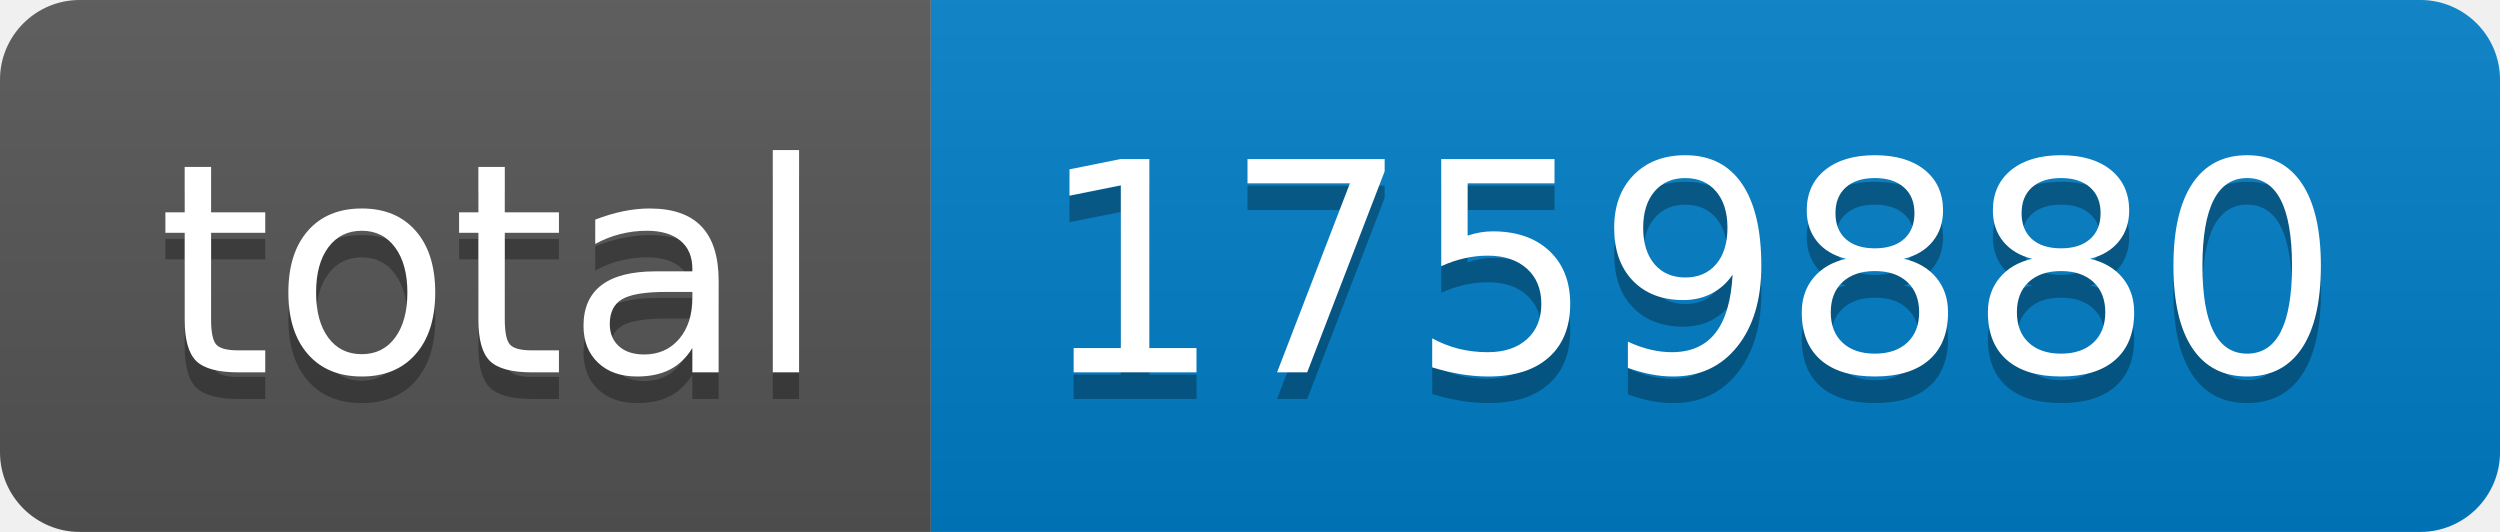
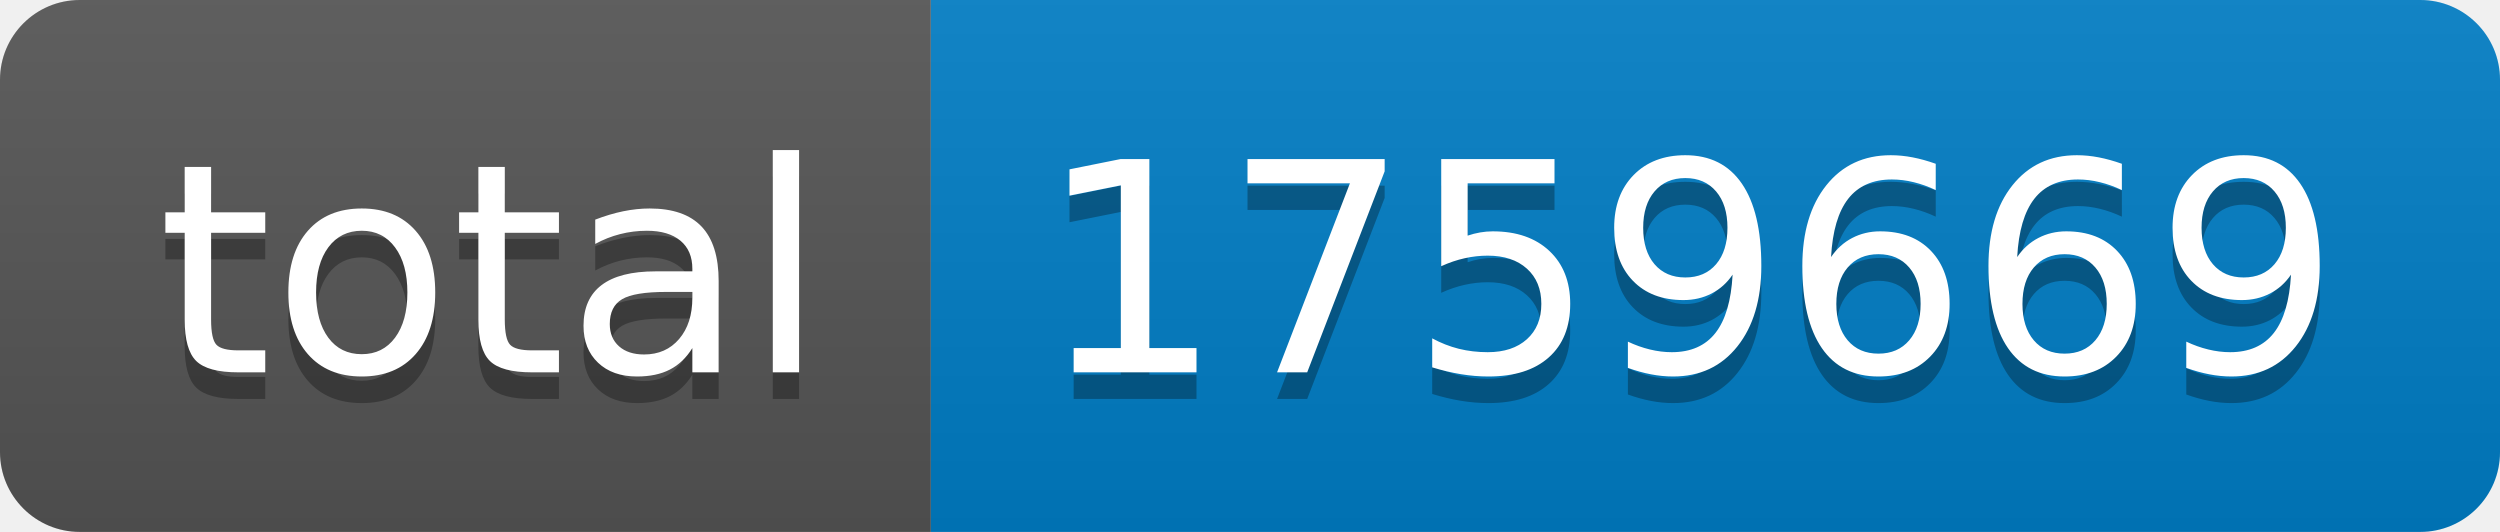
- <svg xmlns="http://www.w3.org/2000/svg" width="94" height="20" role="img" aria-label="total: 1759880">
+ <svg xmlns="http://www.w3.org/2000/svg" width="94" height="20" role="img" aria-label="total: 1759669">
  <linearGradient id="s" x2="0" y2="100%">
    <stop offset="0" stop-color="#bbb" stop-opacity=".1" />
    <stop offset="1" stop-opacity=".1" />
  </linearGradient>
  <clipPath id="r">
    <rect width="94" height="20" rx="3" fill="#fff" />
  </clipPath>
  <g clip-path="url(#r)">
    <rect width="35" height="20" fill="#555" />
    <rect x="35" width="59" height="20" fill="#007ec6" />
    <rect width="94" height="20" fill="url(#s)" />
  </g>
  <g fill="#fff" text-anchor="middle" font-family="Verdana,Geneva,DejaVu Sans,sans-serif" text-rendering="geometricPrecision" font-size="110">
    <text aria-hidden="true" x="185" y="150" fill="#010101" fill-opacity=".3" transform="scale(.1)" textLength="250">total</text>
    <text x="185" y="140" transform="scale(.1)" fill="#fff" textLength="250">total</text>
-     <text aria-hidden="true" x="635" y="150" fill="#010101" fill-opacity=".3" transform="scale(.1)" textLength="490">1759880</text>
-     <text x="635" y="140" transform="scale(.1)" fill="#fff" textLength="490">1759880</text>
+     <text aria-hidden="true" x="635" y="150" fill="#010101" fill-opacity=".3" transform="scale(.1)" textLength="490">1759669</text>
+     <text x="635" y="140" transform="scale(.1)" fill="#fff" textLength="490">1759669</text>
  </g>
</svg>
